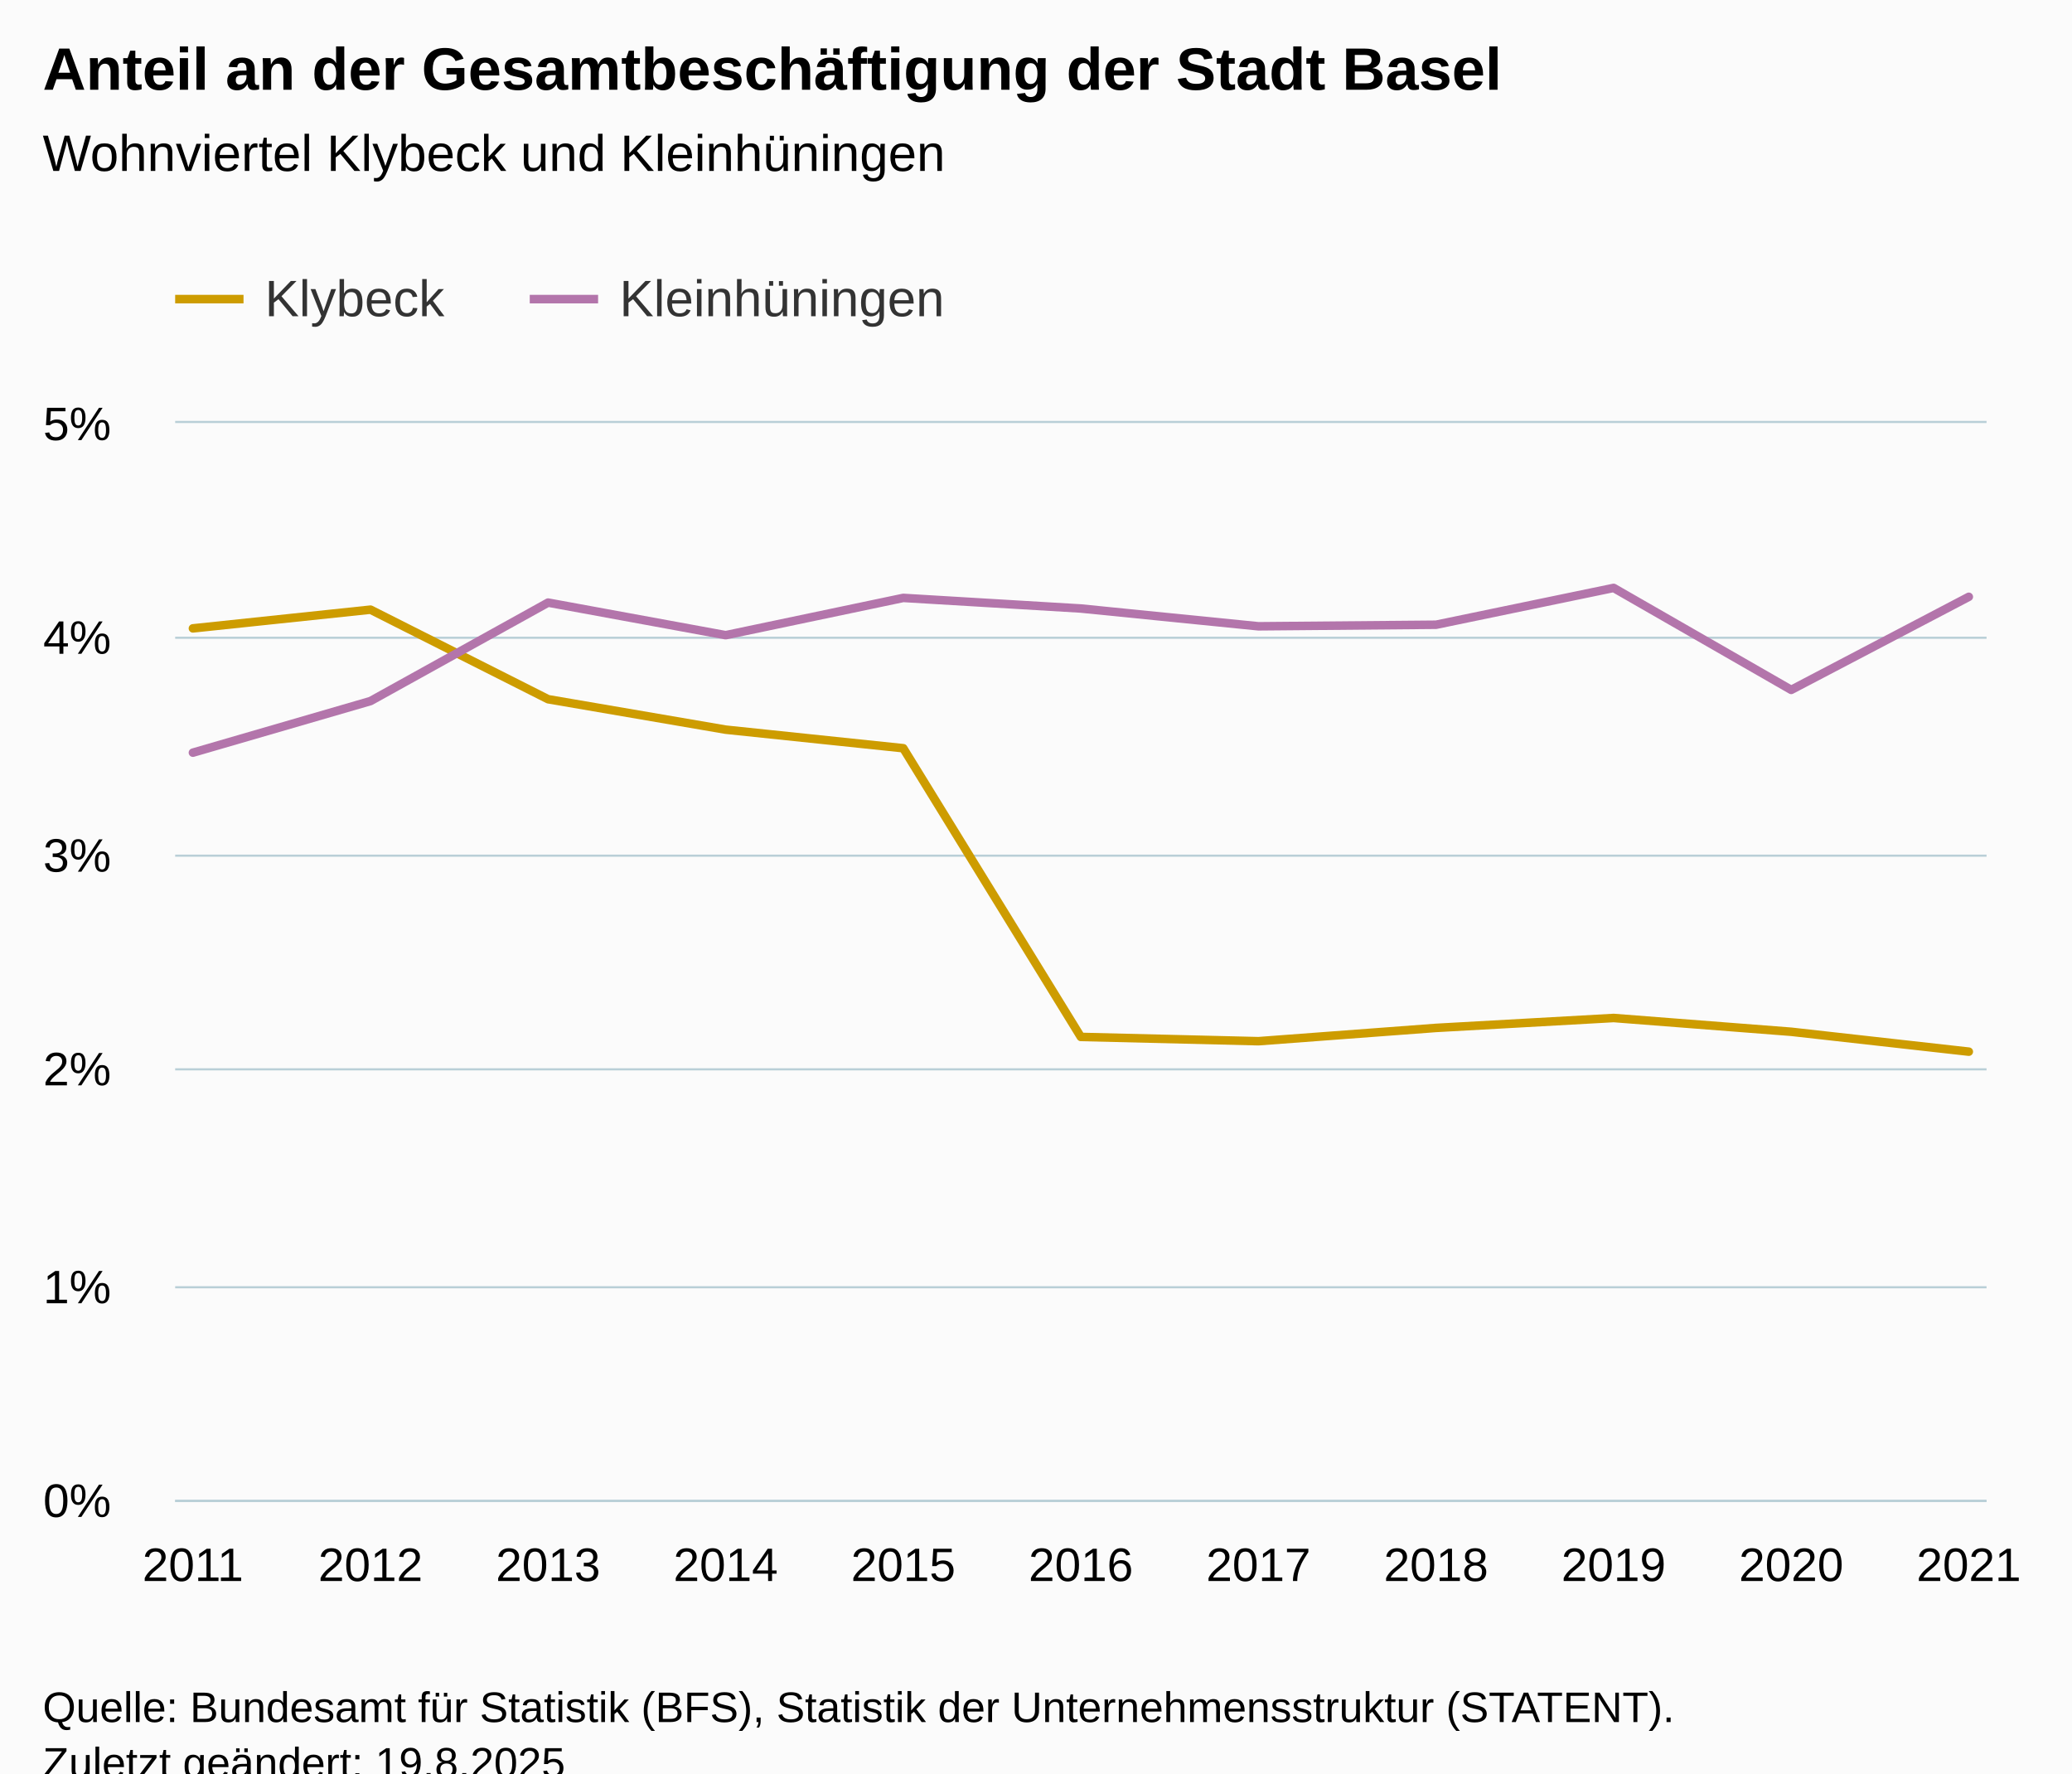
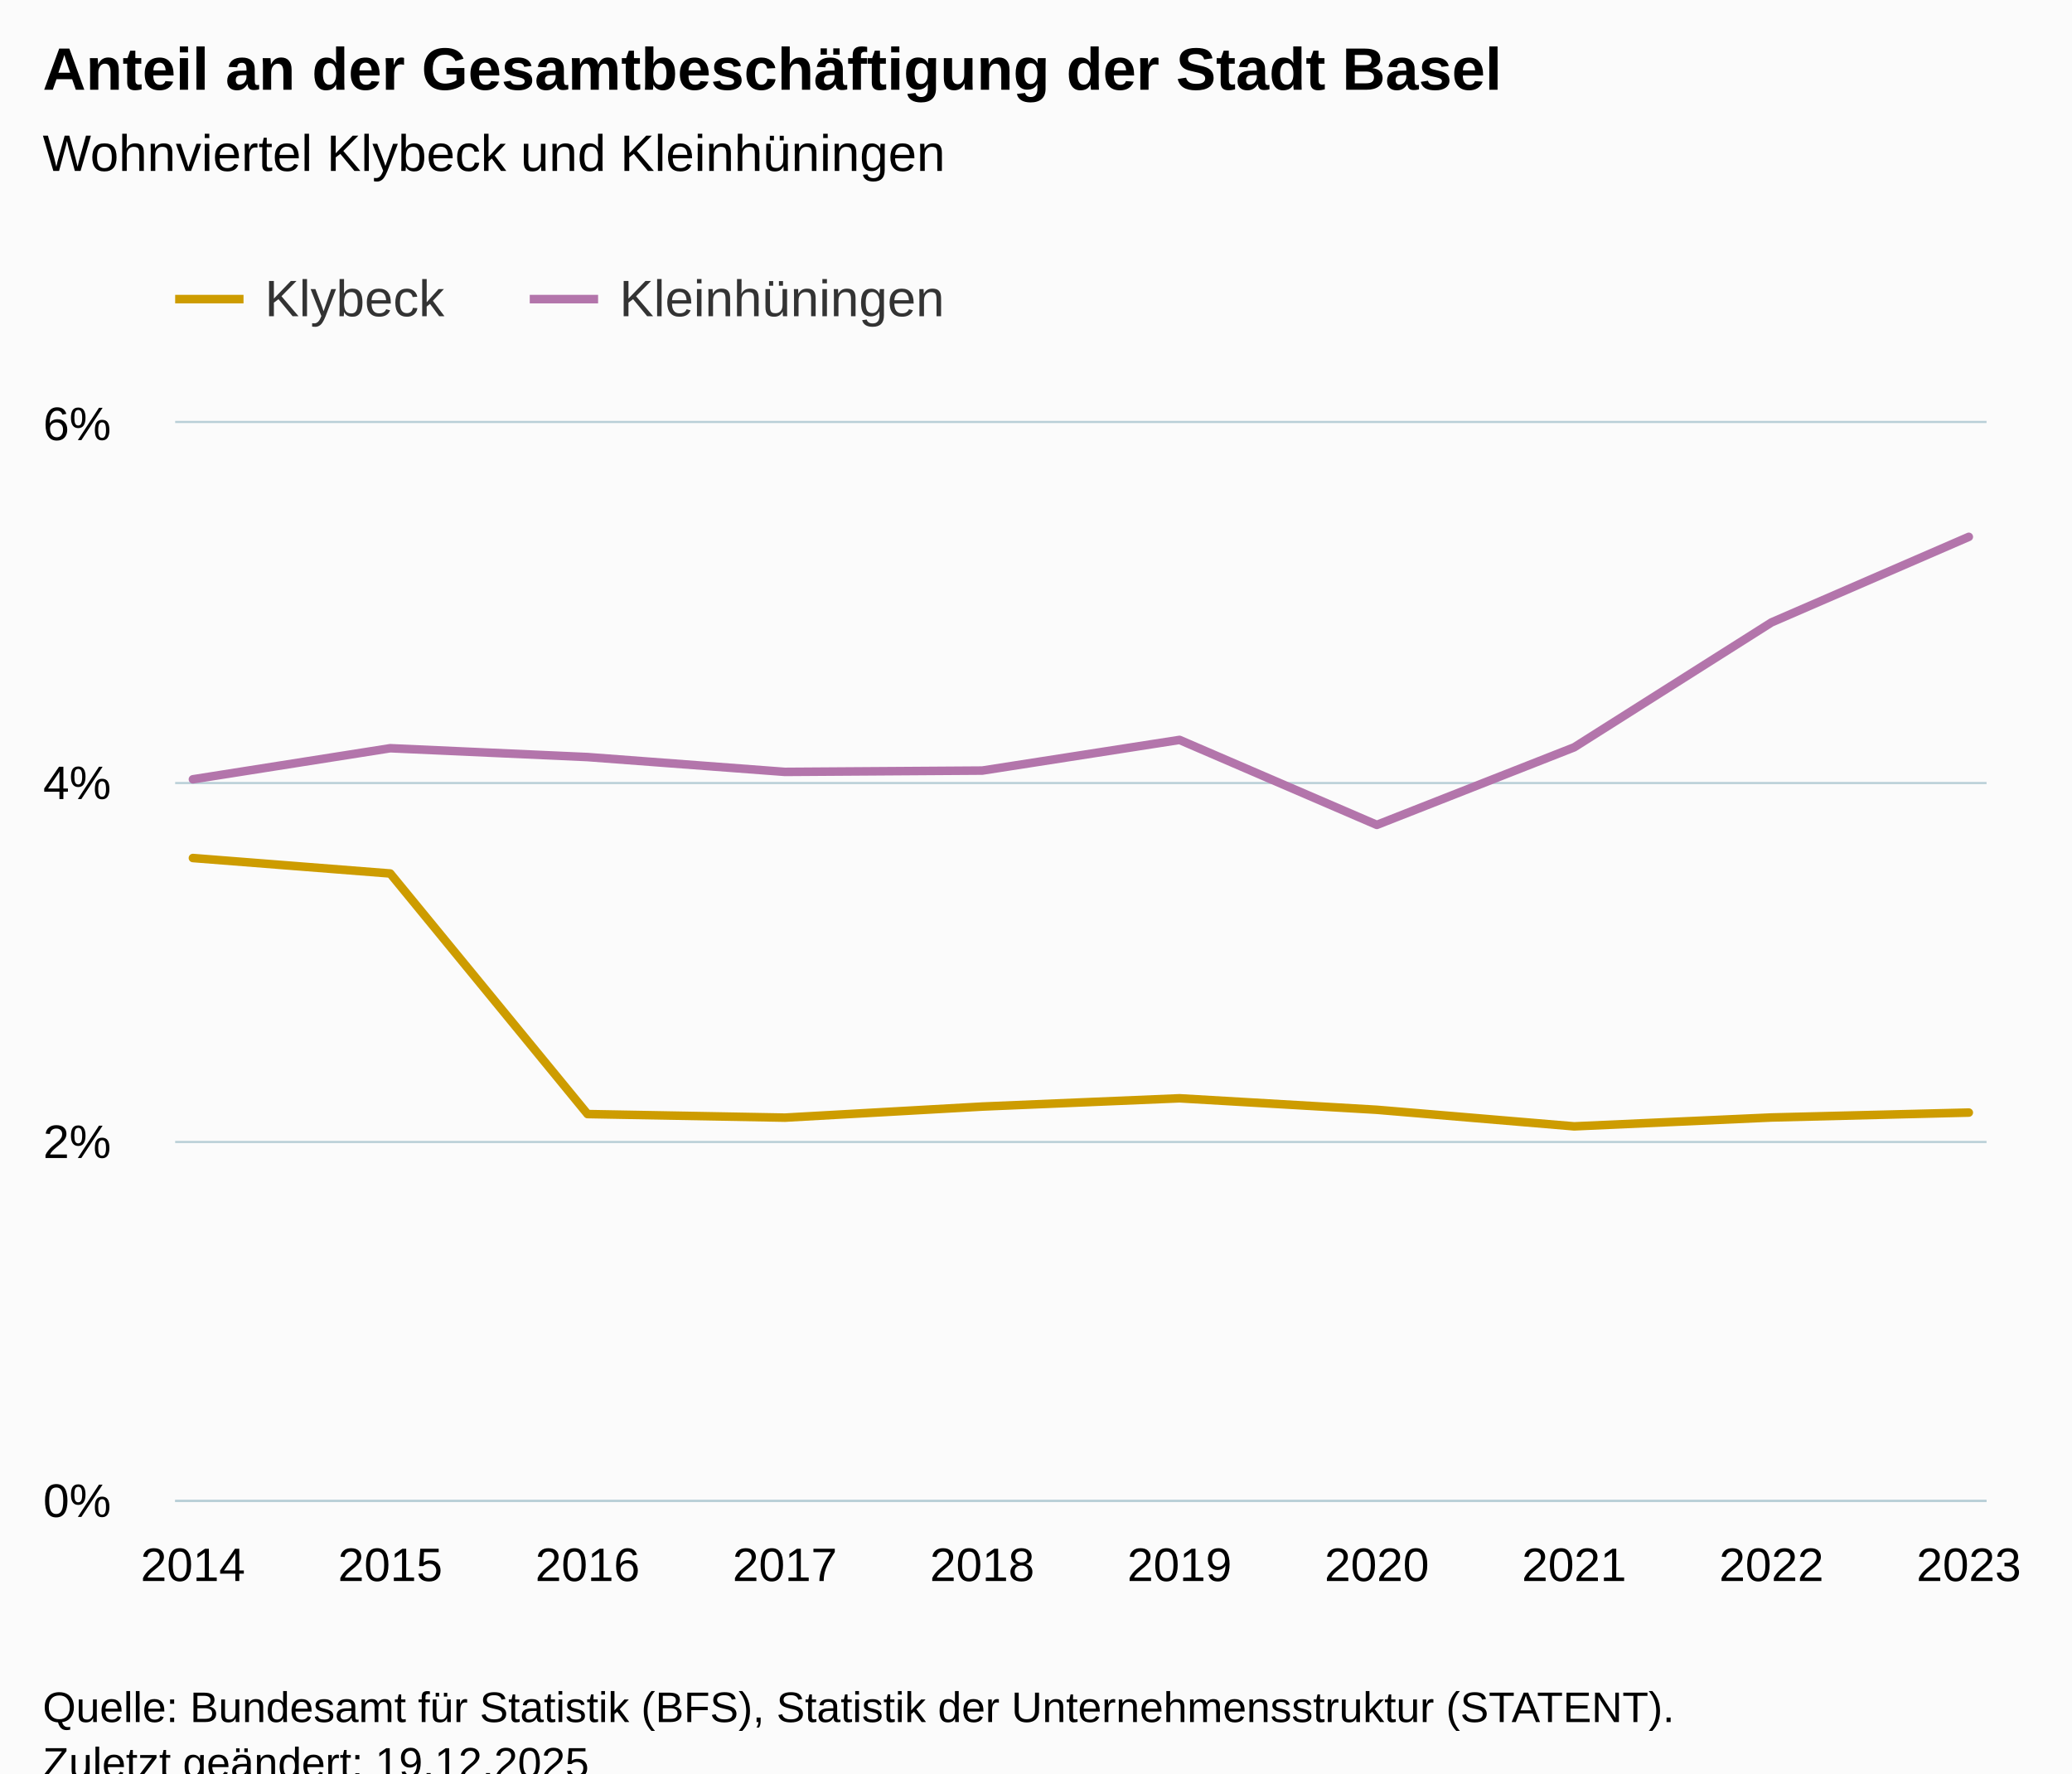
<svg xmlns="http://www.w3.org/2000/svg" version="1.1" class="highcharts-root" style="font-family:Arial;font-size:12px;" viewBox="0 0 485 415">
  <defs>
-     <clipPath id="highcharts-rteyc8z-29-">
+     <clipPath id="highcharts-murigzm-27-">
      <rect x="0" y="0" width="424" height="252" fill="none" />
    </clipPath>
-     <clipPath id="highcharts-rteyc8z-41-">
+     <clipPath id="highcharts-murigzm-38-">
      <rect x="0" y="0" width="424" height="252" fill="none" />
    </clipPath>
-     <clipPath id="highcharts-rteyc8z-53-">
+     <clipPath id="highcharts-murigzm-49-">
      <rect x="41" y="99" width="424" height="252" fill="none" />
    </clipPath>
  </defs>
  <rect fill="#fbfbfb" class="highcharts-background" x="0" y="0" width="485" height="428" rx="0" ry="0" />
  <rect fill="none" class="highcharts-plot-background" x="41" y="99" width="424" height="252" />
  <g class="highcharts-pane-group" data-z-index="0" />
  <g class="highcharts-grid highcharts-xaxis-grid" data-z-index="1">
    <path fill="none" data-z-index="1" class="highcharts-grid-line" d="M 44.5 99 L 44.5 351" opacity="1" />
-     <path fill="none" data-z-index="1" class="highcharts-grid-line" d="M 86.5 99 L 86.5 351" opacity="1" />
-     <path fill="none" data-z-index="1" class="highcharts-grid-line" d="M 127.5 99 L 127.5 351" opacity="1" />
-     <path fill="none" data-z-index="1" class="highcharts-grid-line" d="M 169.5 99 L 169.5 351" opacity="1" />
-     <path fill="none" data-z-index="1" class="highcharts-grid-line" d="M 210.5 99 L 210.5 351" opacity="1" />
-     <path fill="none" data-z-index="1" class="highcharts-grid-line" d="M 252.5 99 L 252.5 351" opacity="1" />
-     <path fill="none" data-z-index="1" class="highcharts-grid-line" d="M 294.5 99 L 294.5 351" opacity="1" />
-     <path fill="none" data-z-index="1" class="highcharts-grid-line" d="M 335.5 99 L 335.5 351" opacity="1" />
-     <path fill="none" data-z-index="1" class="highcharts-grid-line" d="M 377.5 99 L 377.5 351" opacity="1" />
-     <path fill="none" data-z-index="1" class="highcharts-grid-line" d="M 418.5 99 L 418.5 351" opacity="1" />
+     <path fill="none" data-z-index="1" class="highcharts-grid-line" d="M 90.5 99 L 90.5 351" opacity="1" />
+     <path fill="none" data-z-index="1" class="highcharts-grid-line" d="M 137.5 99 L 137.5 351" opacity="1" />
+     <path fill="none" data-z-index="1" class="highcharts-grid-line" d="M 183.5 99 L 183.5 351" opacity="1" />
+     <path fill="none" data-z-index="1" class="highcharts-grid-line" d="M 229.5 99 L 229.5 351" opacity="1" />
+     <path fill="none" data-z-index="1" class="highcharts-grid-line" d="M 275.5 99 L 275.5 351" opacity="1" />
+     <path fill="none" data-z-index="1" class="highcharts-grid-line" d="M 321.5 99 L 321.5 351" opacity="1" />
+     <path fill="none" data-z-index="1" class="highcharts-grid-line" d="M 367.5 99 L 367.5 351" opacity="1" />
+     <path fill="none" data-z-index="1" class="highcharts-grid-line" d="M 414.5 99 L 414.5 351" opacity="1" />
    <path fill="none" data-z-index="1" class="highcharts-grid-line" d="M 460.5 99 L 460.5 351" opacity="1" />
  </g>
  <g class="highcharts-grid highcharts-yaxis-grid" data-z-index="1">
    <path fill="none" stroke="#B9CFD7" stroke-width="0.5" data-z-index="1" class="highcharts-grid-line" d="M 41 351.25 L 465 351.25" opacity="1" />
-     <path fill="none" stroke="#B9CFD7" stroke-width="0.5" data-z-index="1" class="highcharts-grid-line" d="M 41 301.25 L 465 301.25" opacity="1" />
-     <path fill="none" stroke="#B9CFD7" stroke-width="0.5" data-z-index="1" class="highcharts-grid-line" d="M 41 250.25 L 465 250.25" opacity="1" />
-     <path fill="none" stroke="#B9CFD7" stroke-width="0.5" data-z-index="1" class="highcharts-grid-line" d="M 41 200.25 L 465 200.25" opacity="1" />
-     <path fill="none" stroke="#B9CFD7" stroke-width="0.5" data-z-index="1" class="highcharts-grid-line" d="M 41 149.25 L 465 149.25" opacity="1" />
+     <path fill="none" stroke="#B9CFD7" stroke-width="0.5" data-z-index="1" class="highcharts-grid-line" d="M 41 267.25 L 465 267.25" opacity="1" />
+     <path fill="none" stroke="#B9CFD7" stroke-width="0.5" data-z-index="1" class="highcharts-grid-line" d="M 41 183.25 L 465 183.25" opacity="1" />
    <path fill="none" stroke="#B9CFD7" stroke-width="0.5" data-z-index="1" class="highcharts-grid-line" d="M 41 98.75 L 465 98.75" opacity="1" />
  </g>
  <rect fill="none" class="highcharts-plot-border" data-z-index="1" x="41" y="99" width="424" height="252" />
  <g class="highcharts-axis highcharts-xaxis" data-z-index="2">
    <path fill="none" class="highcharts-axis-line" stroke="#B9CFD7" stroke-width="0.5" data-z-index="7" d="M 41 351.25 L 465 351.25" />
  </g>
  <g class="highcharts-axis highcharts-yaxis" data-z-index="2">
    <path fill="none" class="highcharts-axis-line" data-z-index="7" d="M 41 99 L 41 351" />
  </g>
  <g class="highcharts-series-group" data-z-index="3">
-     <g class="highcharts-series highcharts-series-0 highcharts-line-series" data-z-index="0.1" opacity="1" transform="translate(41,99) scale(1 1)" clip-path="url(#highcharts-rteyc8z-41-)">
-       <path fill="none" d="M 4.157 48.055 L 45.725 43.674 L 87.294 64.635 L 128.863 71.759 L 170.431 76.103 L 212 143.665 L 253.569 144.667 L 295.137 141.557 L 336.706 139.235 L 378.275 142.459 L 419.843 147.114" class="highcharts-graph" data-z-index="1" stroke="#cd9c00" stroke-width="2" stroke-linejoin="round" stroke-linecap="round" />
+     <g class="highcharts-series highcharts-series-0 highcharts-line-series" data-z-index="0.1" opacity="1" transform="translate(41,99) scale(1 1)" clip-path="url(#highcharts-murigzm-38-)">
+       <path fill="none" d="M 4.157 101.8 L 50.344 105.419 L 96.532 161.721 L 142.719 162.556 L 188.906 159.964 L 235.094 158.029 L 281.281 160.716 L 327.468 164.595 L 373.656 162.518 L 419.843 161.371" class="highcharts-graph" data-z-index="1" stroke="#cd9c00" stroke-width="2" stroke-linejoin="round" stroke-linecap="round" />
    </g>
    <g class="highcharts-markers highcharts-series-0 highcharts-line-series" data-z-index="0.1" opacity="1" transform="translate(41,99) scale(1 1)" clip-path="none" />
-     <g class="highcharts-series highcharts-series-1 highcharts-line-series" data-z-index="0.1" opacity="1" transform="translate(41,99) scale(1 1)" clip-path="url(#highcharts-rteyc8z-41-)">
-       <path fill="none" d="M 4.157 77.141 L 45.725 65.066 L 87.294 42.023 L 128.863 49.65 L 170.431 40.924 L 212 43.406 L 253.569 47.569 L 295.137 47.203 L 336.706 38.586 L 378.275 62.45 L 419.843 40.671" class="highcharts-graph" data-z-index="1" stroke="#b375ab" stroke-width="2" stroke-linejoin="round" stroke-linecap="round" />
+     <g class="highcharts-series highcharts-series-1 highcharts-line-series" data-z-index="0.1" opacity="1" transform="translate(41,99) scale(1 1)" clip-path="url(#highcharts-murigzm-38-)">
+       <path fill="none" d="M 4.157 83.375 L 50.344 76.103 L 96.532 78.172 L 142.719 81.641 L 188.906 81.336 L 235.094 74.155 L 281.281 94.042 L 327.468 75.893 L 373.656 46.662 L 419.843 26.638" class="highcharts-graph" data-z-index="1" stroke="#b375ab" stroke-width="2" stroke-linejoin="round" stroke-linecap="round" />
    </g>
    <g class="highcharts-markers highcharts-series-1 highcharts-line-series" data-z-index="0.1" opacity="1" transform="translate(41,99) scale(1 1)" clip-path="none" />
  </g>
  <text x="10" text-anchor="start" class="highcharts-title" data-z-index="4" style="color:#000000;font-size:14px;font-weight:bold;fill:#000000;" y="21">
    <tspan>Anteil an der Gesamtbeschäftigung der Stadt Basel</tspan>
  </text>
  <text x="10" text-anchor="start" class="highcharts-subtitle" data-z-index="4" style="color:#000000;font-size:12px;font-weight:normal;fill:#000000;" y="40">
    <tspan>Wohnviertel Klybeck und Kleinhüningen</tspan>
  </text>
  <text x="10" text-anchor="start" class="highcharts-caption" data-z-index="4" style="color:#666666;fill:#666666;" y="385" />
  <g class="highcharts-legend" data-z-index="7" transform="translate(33,56)">
    <rect fill="none" class="highcharts-legend-box" rx="0" ry="0" x="0" y="0" width="200" height="31" visibility="visible" />
    <g data-z-index="1">
      <g>
        <g class="highcharts-legend-item highcharts-line-series highcharts-color-undefined highcharts-series-0" data-z-index="1" transform="translate(8,3)">
          <path fill="none" d="M 0 11 L 16 11" class="highcharts-graph" stroke="#cd9c00" stroke-width="2" />
          <text x="21" style="color:#333333;cursor:pointer;font-size:12px;font-weight:normal;fill:#333333;" text-anchor="start" data-z-index="2" y="15">
            <tspan>Klybeck</tspan>
          </text>
        </g>
        <g class="highcharts-legend-item highcharts-line-series highcharts-color-undefined highcharts-series-1" data-z-index="1" transform="translate(91,3)">
          <path fill="none" d="M 0 11 L 16 11" class="highcharts-graph" stroke="#b375ab" stroke-width="2" />
          <text x="21" y="15" style="color:#333333;cursor:pointer;font-size:12px;font-weight:normal;fill:#333333;" text-anchor="start" data-z-index="2">
            <tspan>Kleinhüningen</tspan>
          </text>
        </g>
      </g>
    </g>
  </g>
  <g class="highcharts-axis-labels highcharts-xaxis-labels" data-z-index="7">
-     <text x="45.157" style="color:#000000;cursor:default;font-size:11px;fill:#000000;" text-anchor="middle" transform="translate(0,0)" y="370" opacity="1">2011</text>
-     <text x="86.725" style="color:#000000;cursor:default;font-size:11px;fill:#000000;" text-anchor="middle" transform="translate(0,0)" y="370" opacity="1">2012</text>
-     <text x="128.294" style="color:#000000;cursor:default;font-size:11px;fill:#000000;" text-anchor="middle" transform="translate(0,0)" y="370" opacity="1">2013</text>
-     <text x="169.863" style="color:#000000;cursor:default;font-size:11px;fill:#000000;" text-anchor="middle" transform="translate(0,0)" y="370" opacity="1">2014</text>
-     <text x="211.431" style="color:#000000;cursor:default;font-size:11px;fill:#000000;" text-anchor="middle" transform="translate(0,0)" y="370" opacity="1">2015</text>
-     <text x="253" style="color:#000000;cursor:default;font-size:11px;fill:#000000;" text-anchor="middle" transform="translate(0,0)" y="370" opacity="1">2016</text>
-     <text x="294.569" style="color:#000000;cursor:default;font-size:11px;fill:#000000;" text-anchor="middle" transform="translate(0,0)" y="370" opacity="1">2017</text>
-     <text x="336.137" style="color:#000000;cursor:default;font-size:11px;fill:#000000;" text-anchor="middle" transform="translate(0,0)" y="370" opacity="1">2018</text>
-     <text x="377.706" style="color:#000000;cursor:default;font-size:11px;fill:#000000;" text-anchor="middle" transform="translate(0,0)" y="370" opacity="1">2019</text>
-     <text x="419.275" style="color:#000000;cursor:default;font-size:11px;fill:#000000;" text-anchor="middle" transform="translate(0,0)" y="370" opacity="1">2020</text>
-     <text x="460.843" style="color:#000000;cursor:default;font-size:11px;fill:#000000;" text-anchor="middle" transform="translate(0,0)" y="370" opacity="1">2021</text>
+     <text x="45.157" style="color:#000000;cursor:default;font-size:11px;fill:#000000;" text-anchor="middle" transform="translate(0,0)" y="370" opacity="1">2014</text>
+     <text x="91.344" style="color:#000000;cursor:default;font-size:11px;fill:#000000;" text-anchor="middle" transform="translate(0,0)" y="370" opacity="1">2015</text>
+     <text x="137.532" style="color:#000000;cursor:default;font-size:11px;fill:#000000;" text-anchor="middle" transform="translate(0,0)" y="370" opacity="1">2016</text>
+     <text x="183.719" style="color:#000000;cursor:default;font-size:11px;fill:#000000;" text-anchor="middle" transform="translate(0,0)" y="370" opacity="1">2017</text>
+     <text x="229.906" style="color:#000000;cursor:default;font-size:11px;fill:#000000;" text-anchor="middle" transform="translate(0,0)" y="370" opacity="1">2018</text>
+     <text x="276.094" style="color:#000000;cursor:default;font-size:11px;fill:#000000;" text-anchor="middle" transform="translate(0,0)" y="370" opacity="1">2019</text>
+     <text x="322.281" style="color:#000000;cursor:default;font-size:11px;fill:#000000;" text-anchor="middle" transform="translate(0,0)" y="370" opacity="1">2020</text>
+     <text x="368.468" style="color:#000000;cursor:default;font-size:11px;fill:#000000;" text-anchor="middle" transform="translate(0,0)" y="370" opacity="1">2021</text>
+     <text x="414.656" style="color:#000000;cursor:default;font-size:11px;fill:#000000;" text-anchor="middle" transform="translate(0,0)" y="370" opacity="1">2022</text>
+     <text x="460.843" style="color:#000000;cursor:default;font-size:11px;fill:#000000;" text-anchor="middle" transform="translate(0,0)" y="370" opacity="1">2023</text>
  </g>
  <g class="highcharts-axis-labels highcharts-yaxis-labels" data-z-index="7">
    <text x="26" style="color:#000000;cursor:default;font-size:11px;fill:#000000;" text-anchor="end" transform="translate(0,0)" y="355" opacity="1">0%</text>
-     <text x="26" style="color:#000000;cursor:default;font-size:11px;fill:#000000;" text-anchor="end" transform="translate(0,0)" y="305" opacity="1">1%</text>
-     <text x="26" style="color:#000000;cursor:default;font-size:11px;fill:#000000;" text-anchor="end" transform="translate(0,0)" y="254" opacity="1">2%</text>
-     <text x="26" style="color:#000000;cursor:default;font-size:11px;fill:#000000;" text-anchor="end" transform="translate(0,0)" y="204" opacity="1">3%</text>
-     <text x="26" style="color:#000000;cursor:default;font-size:11px;fill:#000000;" text-anchor="end" transform="translate(0,0)" y="153" opacity="1">4%</text>
-     <text x="26" style="color:#000000;cursor:default;font-size:11px;fill:#000000;" text-anchor="end" transform="translate(0,0)" y="103" opacity="1">5%</text>
+     <text x="26" style="color:#000000;cursor:default;font-size:11px;fill:#000000;" text-anchor="end" transform="translate(0,0)" y="271" opacity="1">2%</text>
+     <text x="26" style="color:#000000;cursor:default;font-size:11px;fill:#000000;" text-anchor="end" transform="translate(0,0)" y="187" opacity="1">4%</text>
+     <text x="26" style="color:#000000;cursor:default;font-size:11px;fill:#000000;" text-anchor="end" transform="translate(0,0)" y="103" opacity="1">6%</text>
  </g>
  <text x="10" class="highcharts-credits" text-anchor="start" data-z-index="8" style="cursor:default;color:#000000;font-size:10px;fill:#000000;" y="403">
    <tspan>Quelle: Bundesamt für Statistik (BFS), Statistik der Unternehmensstruktur (STATENT).</tspan>
-     <tspan x="10" dy="13">Zuletzt geändert: 19.8.2025</tspan>
+     <tspan x="10" dy="13">Zuletzt geändert: 19.12.2025</tspan>
  </text>
-   <g class="highcharts-control-points" data-z-index="99" clip-path="url(#highcharts-rteyc8z-53-)" />
+   <g class="highcharts-control-points" data-z-index="99" clip-path="url(#highcharts-murigzm-49-)" />
</svg>
